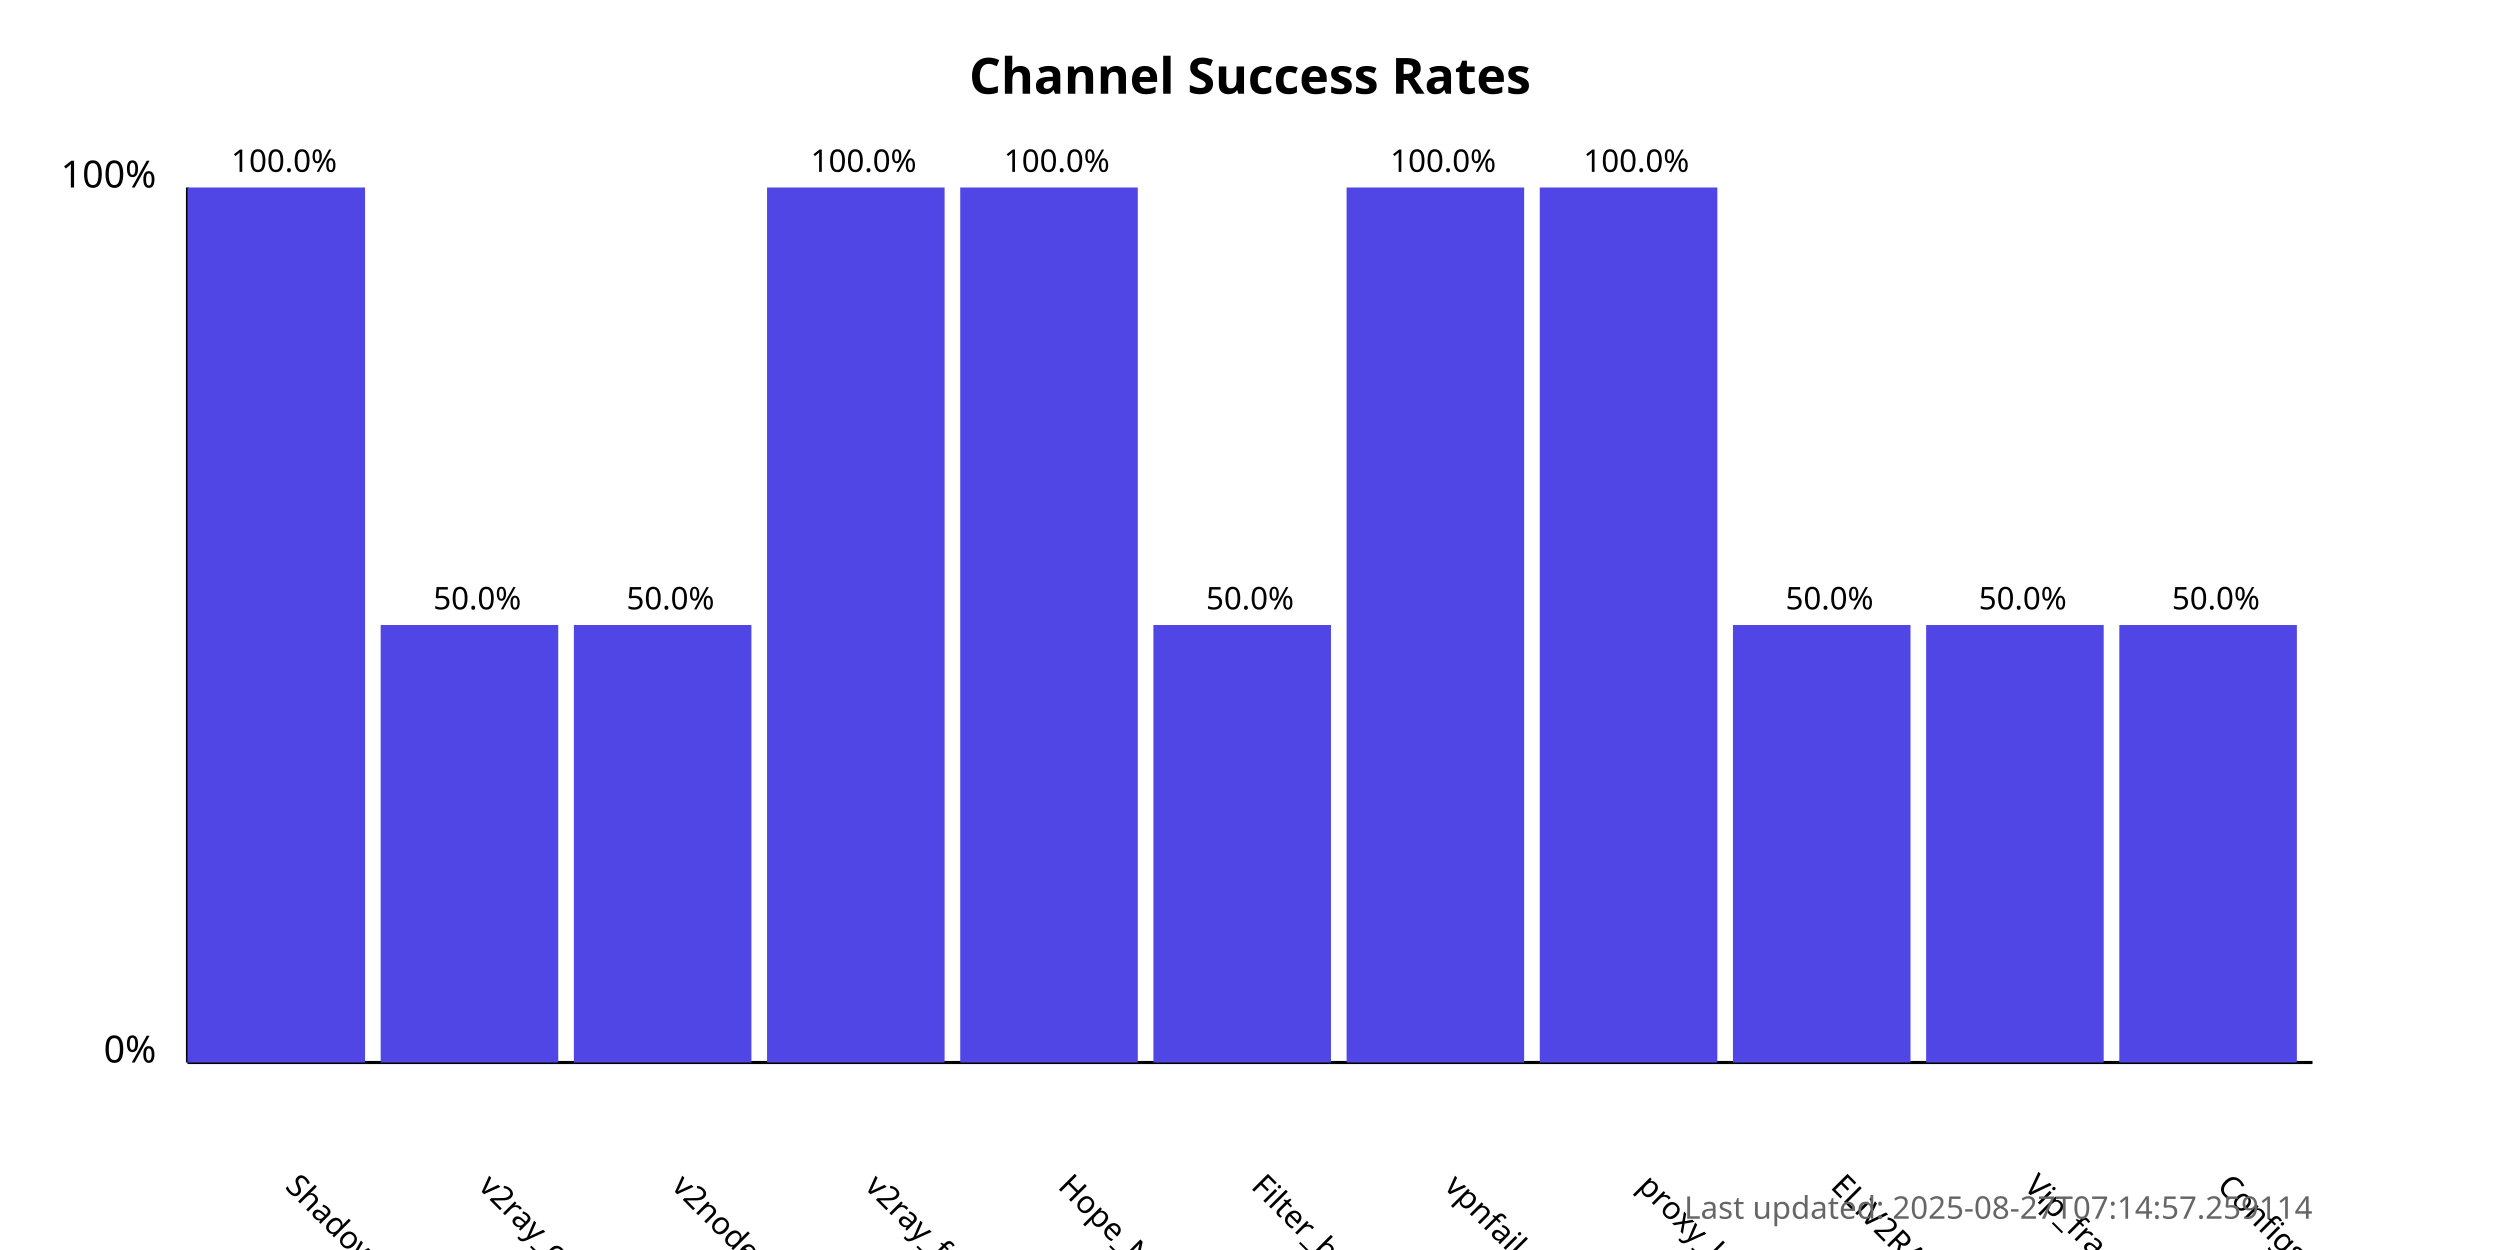
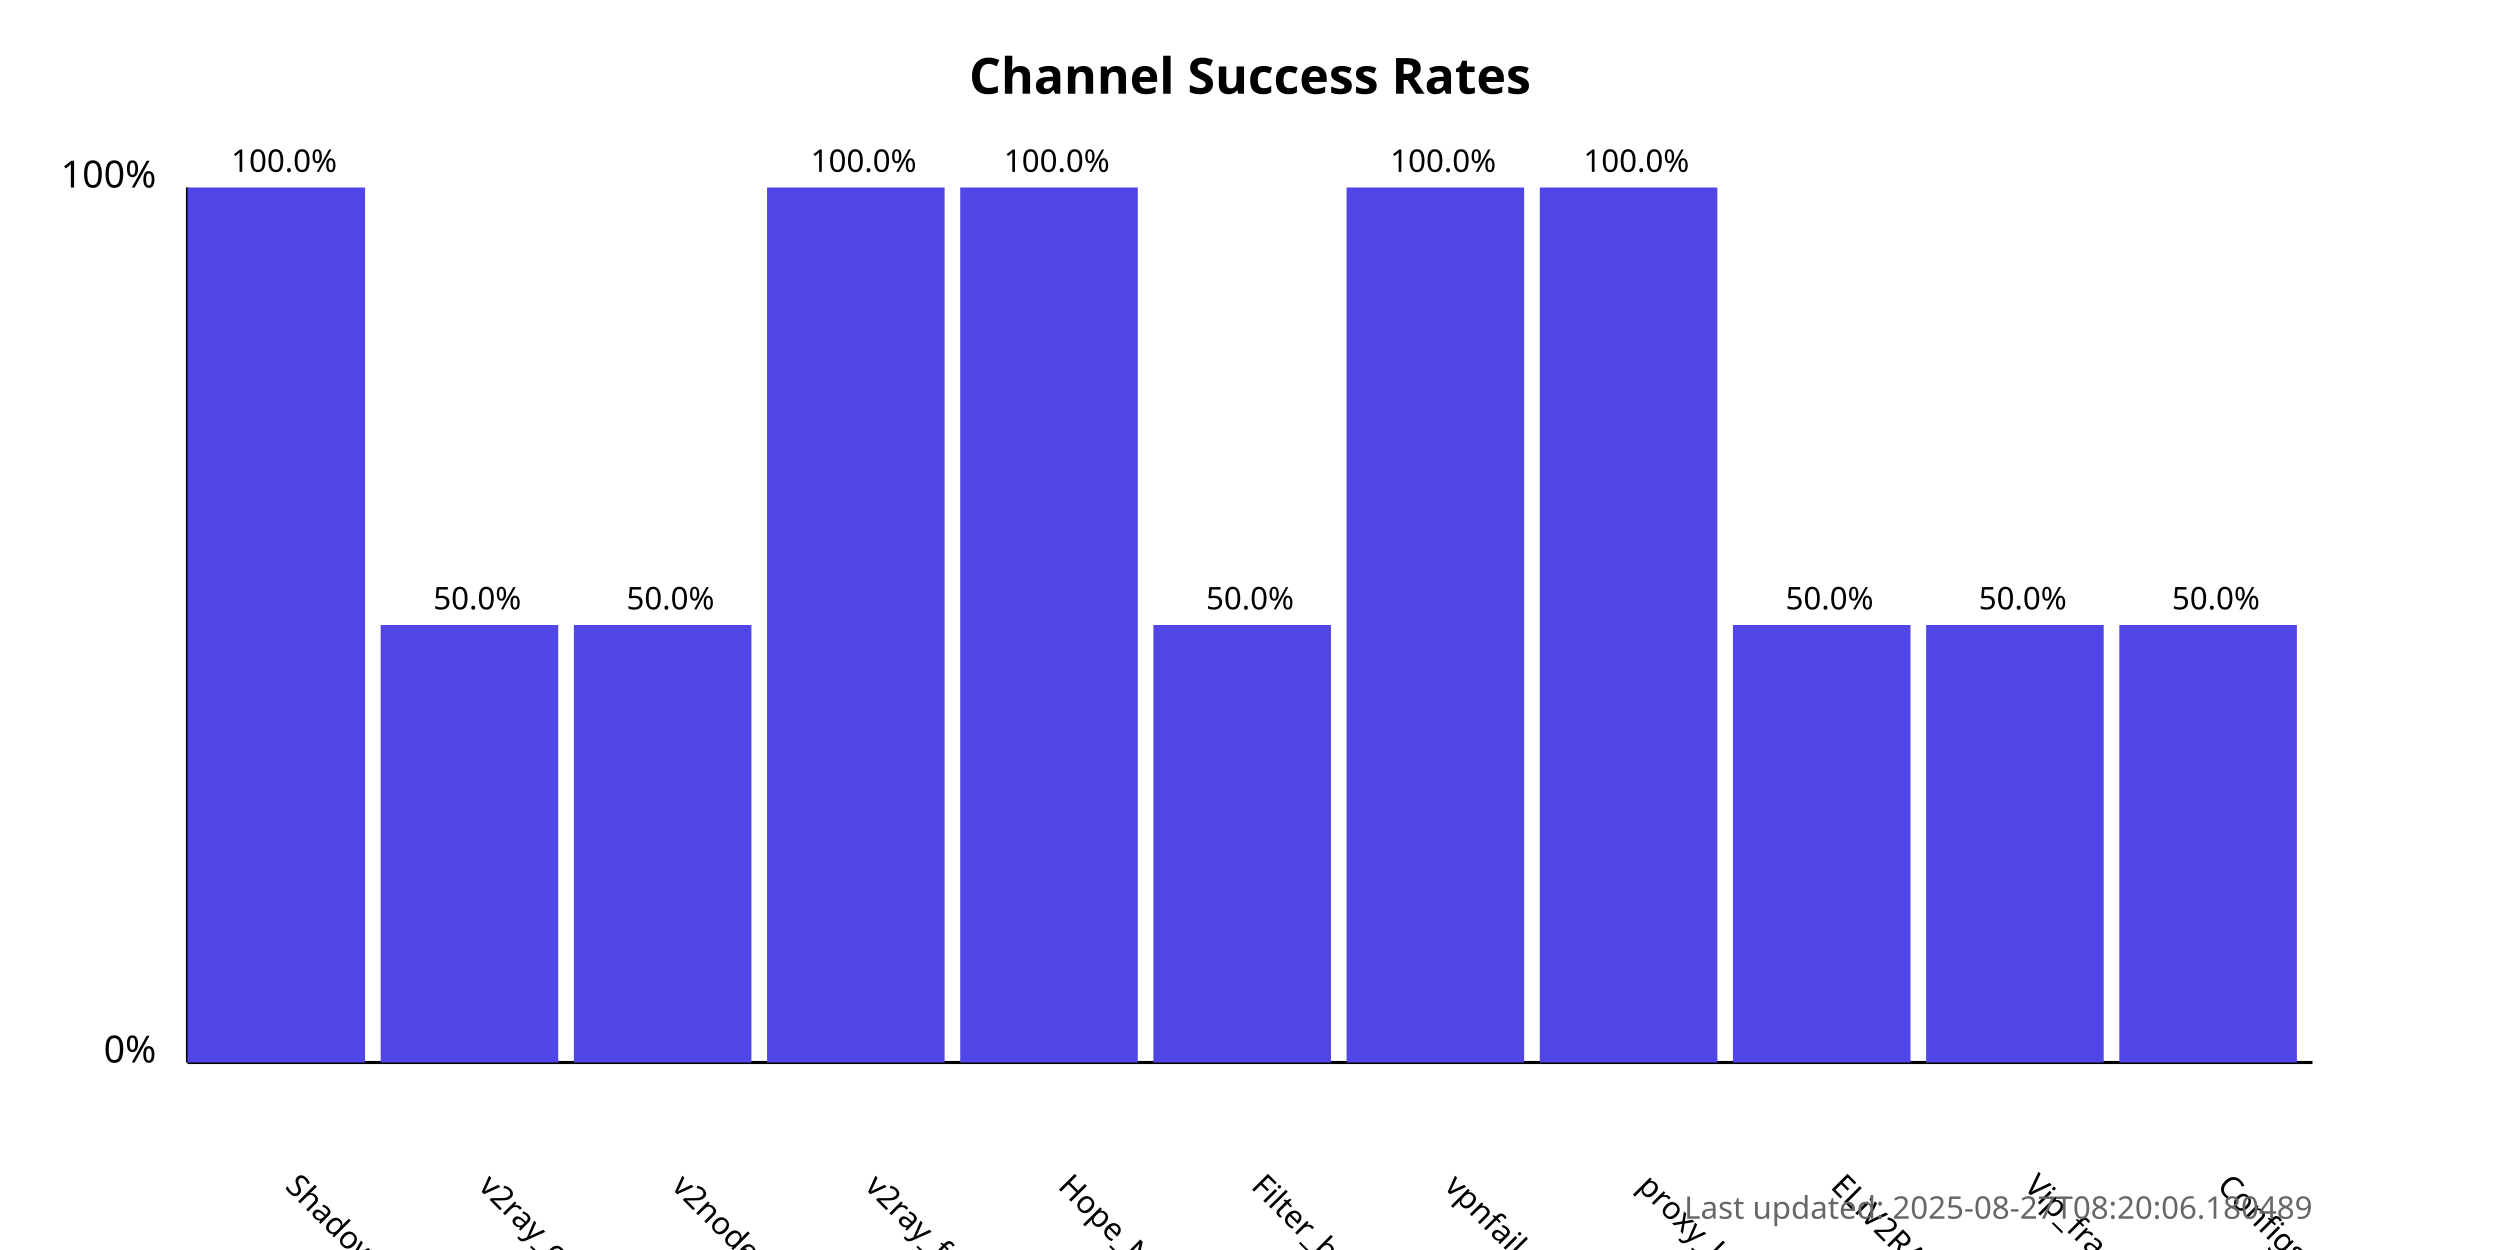
<svg xmlns="http://www.w3.org/2000/svg" width="800" height="400">
  <style>
            .chart-title { font: bold 16px sans-serif; }
            .axis-label { font: 12px sans-serif; }
            .tick-label { font: 10px sans-serif; }
            .bar { fill: #4f46e5; }
            .bar:hover { fill: #6366f1; }
            .timestamp { font: 10px sans-serif; fill: #666; }
        </style>
  <text x="400.0" y="30" text-anchor="middle" class="chart-title">
            Channel Success Rates
        </text>
  <line x1="60" y1="340" x2="60" y2="60" stroke="black" stroke-width="1" />
  <line x1="60" y1="340" x2="740" y2="340" stroke="black" stroke-width="1" />
  <text x="50" y="340" text-anchor="end" class="axis-label">0%</text>
  <text x="50" y="60" text-anchor="end" class="axis-label">100%</text>
  <g>
    <rect x="60" y="60.0" width="56.818" height="280.0" class="bar" />
    <text x="90.909" y="380" transform="rotate(45, 90.90909, 380)" text-anchor="start" class="tick-label">
                ShadowProxy66
            </text>
    <text x="90.909" y="55.0" text-anchor="middle" class="tick-label">
                100.0%
            </text>
  </g>
  <g>
    <rect x="121.818" y="200.0" width="56.818" height="140.0" class="bar" />
    <text x="152.727" y="380" transform="rotate(45, 152.7273, 380)" text-anchor="start" class="tick-label">
                v2ray_configs_pool
            </text>
    <text x="152.727" y="195.0" text-anchor="middle" class="tick-label">
                50.0%
            </text>
  </g>
  <g>
    <rect x="183.636" y="200.0" width="56.818" height="140.0" class="bar" />
    <text x="214.545" y="380" transform="rotate(45, 214.5455, 380)" text-anchor="start" class="tick-label">
                v2nodes
            </text>
    <text x="214.545" y="195.0" text-anchor="middle" class="tick-label">
                50.0%
            </text>
  </g>
  <g>
    <rect x="245.455" y="60.0" width="56.818" height="280.0" class="bar" />
    <text x="276.364" y="380" transform="rotate(45, 276.3636, 380)" text-anchor="start" class="tick-label">
                v2ray_free_conf
            </text>
    <text x="276.364" y="55.0" text-anchor="middle" class="tick-label">
                100.0%
            </text>
  </g>
  <g>
    <rect x="307.273" y="60.0" width="56.818" height="280.0" class="bar" />
    <text x="338.182" y="380" transform="rotate(45, 338.1818, 380)" text-anchor="start" class="tick-label">
                Hope_Net
            </text>
    <text x="338.182" y="55.0" text-anchor="middle" class="tick-label">
                100.0%
            </text>
  </g>
  <g>
    <rect x="369.091" y="200.0" width="56.818" height="140.0" class="bar" />
    <text x="400.0" y="380" transform="rotate(45, 400.0, 380)" text-anchor="start" class="tick-label">
                Filter_breaker
            </text>
    <text x="400.0" y="195.0" text-anchor="middle" class="tick-label">
                50.0%
            </text>
  </g>
  <g>
    <rect x="430.909" y="60.0" width="56.818" height="280.0" class="bar" />
    <text x="461.818" y="380" transform="rotate(45, 461.8182, 380)" text-anchor="start" class="tick-label">
                vpnfail_vless
            </text>
    <text x="461.818" y="55.0" text-anchor="middle" class="tick-label">
                100.0%
            </text>
  </g>
  <g>
    <rect x="492.727" y="60.0" width="56.818" height="280.0" class="bar" />
    <text x="523.636" y="380" transform="rotate(45, 523.6364, 380)" text-anchor="start" class="tick-label">
                proxy_kafee
            </text>
    <text x="523.636" y="55.0" text-anchor="middle" class="tick-label">
                100.0%
            </text>
  </g>
  <g>
    <rect x="554.545" y="200.0" width="56.818" height="140.0" class="bar" />
    <text x="585.455" y="380" transform="rotate(45, 585.4545, 380)" text-anchor="start" class="tick-label">
                ELiV2RAY
            </text>
    <text x="585.455" y="195.0" text-anchor="middle" class="tick-label">
                50.0%
            </text>
  </g>
  <g>
    <rect x="616.364" y="200.0" width="56.818" height="140.0" class="bar" />
    <text x="647.273" y="380" transform="rotate(45, 647.2727, 380)" text-anchor="start" class="tick-label">
                Vip_fragment_v2ray
            </text>
    <text x="647.273" y="195.0" text-anchor="middle" class="tick-label">
                50.0%
            </text>
  </g>
  <g>
    <rect x="678.182" y="200.0" width="56.818" height="140.0" class="bar" />
    <text x="709.091" y="380" transform="rotate(45, 709.0909, 380)" text-anchor="start" class="tick-label">
                ConfigsHubPlus
            </text>
    <text x="709.091" y="195.0" text-anchor="middle" class="tick-label">
                50.0%
            </text>
  </g>
  <text x="740" y="390" text-anchor="end" class="timestamp">
-             Last updated: 2025-08-27T07:14:57.259114
+             Last updated: 2025-08-27T08:20:06.180489
        </text>
</svg>
